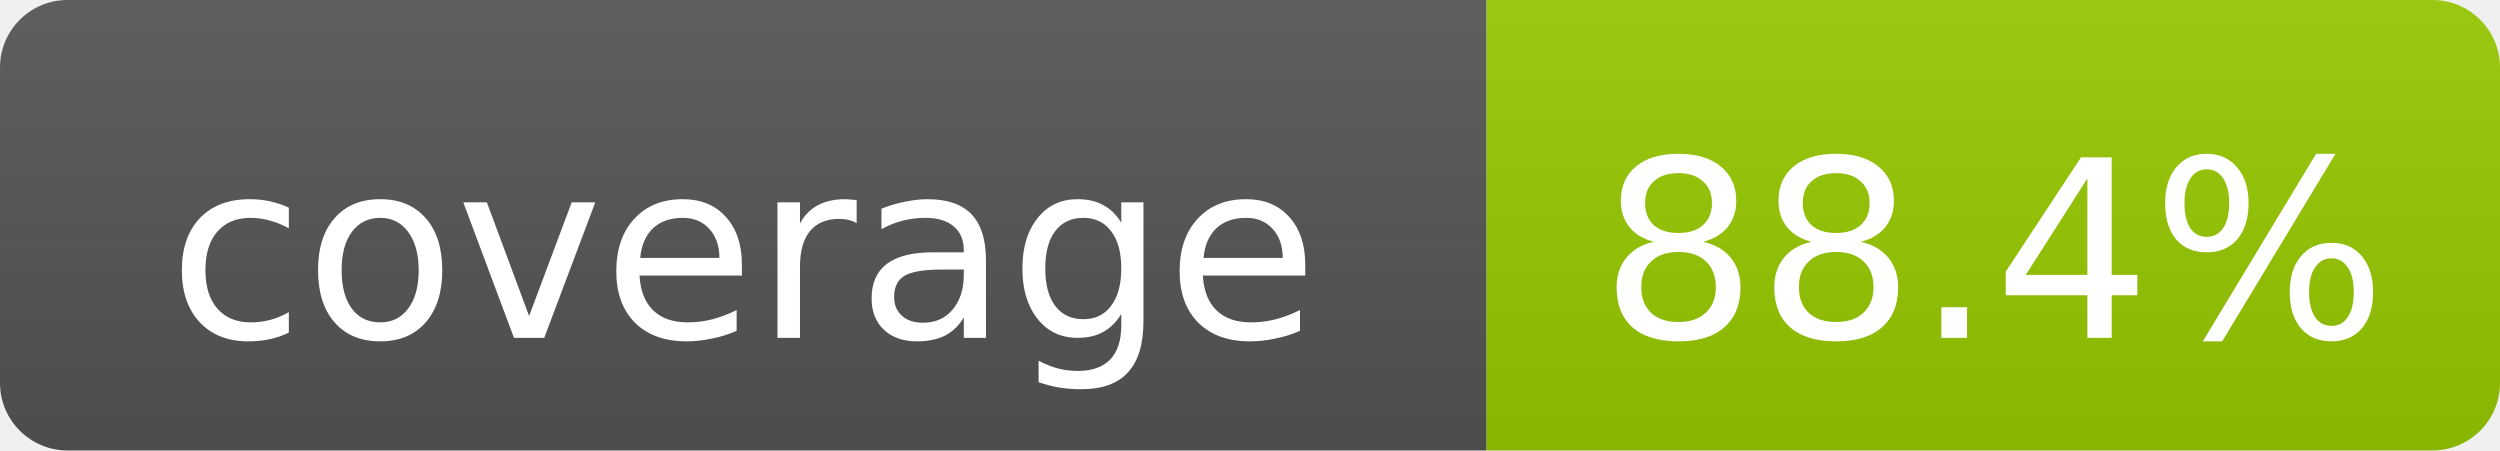
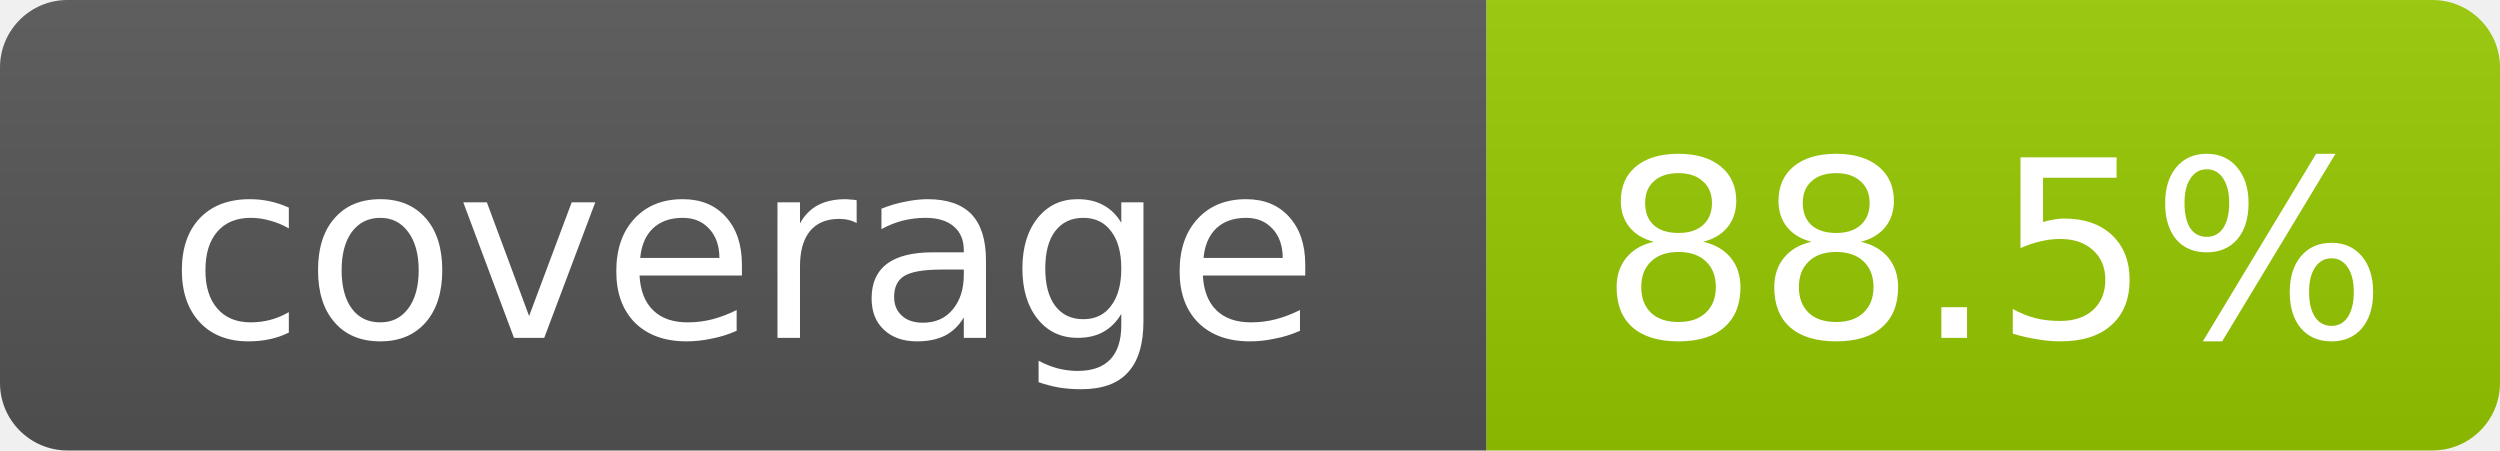
- <svg xmlns="http://www.w3.org/2000/svg" width="111" height="20" role="img" aria-label="coverage: 88.4%">
+ <svg xmlns="http://www.w3.org/2000/svg" width="111" height="20" role="img" aria-label="coverage: 88.5%">
  <linearGradient id="s" x2="0" y2="100%">
    <stop offset="0" stop-color="#bbb" stop-opacity=".1" />
    <stop offset="1" stop-opacity=".1" />
  </linearGradient>
  <clipPath id="r">
    <rect width="111" height="20" rx="3" fill="#fff" />
  </clipPath>
  <g clip-path="url(#r)">
    <rect width="66" height="20" fill="#555" />
    <rect x="66" width="45" height="20" fill="#97CA00" />
    <rect width="111" height="20" fill="url(#s)" />
  </g>
  <g fill="#fff" text-anchor="middle" font-family="DejaVu Sans,Verdana,Geneva,sans-serif" font-size="11">
    <text x="33.0" y="15">coverage</text>
-     <text x="88.5" y="15">88.4%</text>
+     <text x="88.5" y="15">88.5%</text>
  </g>
</svg>
